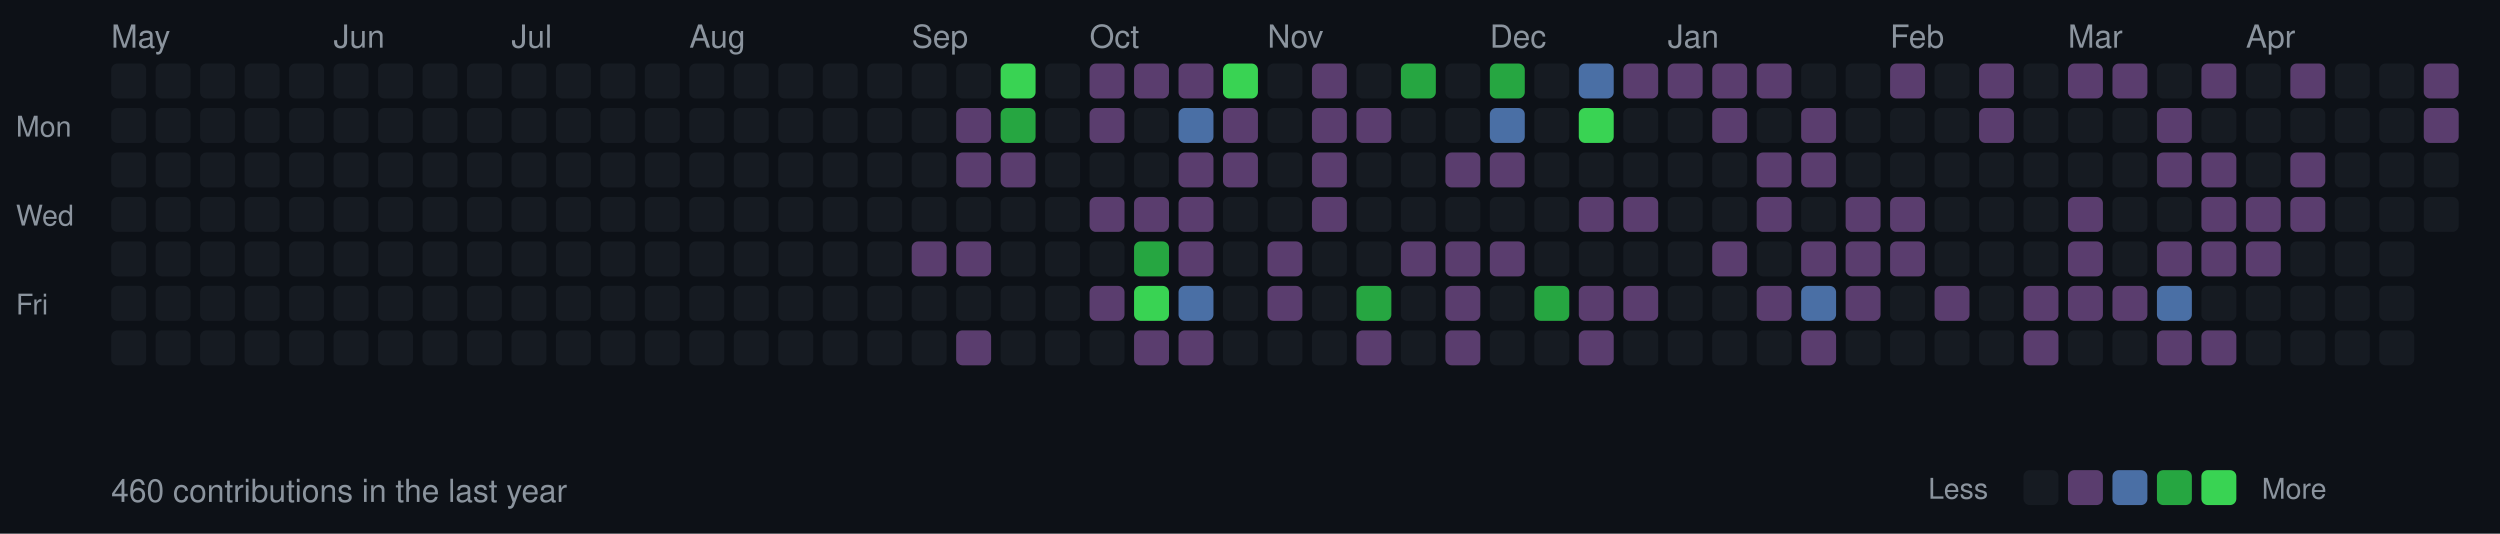
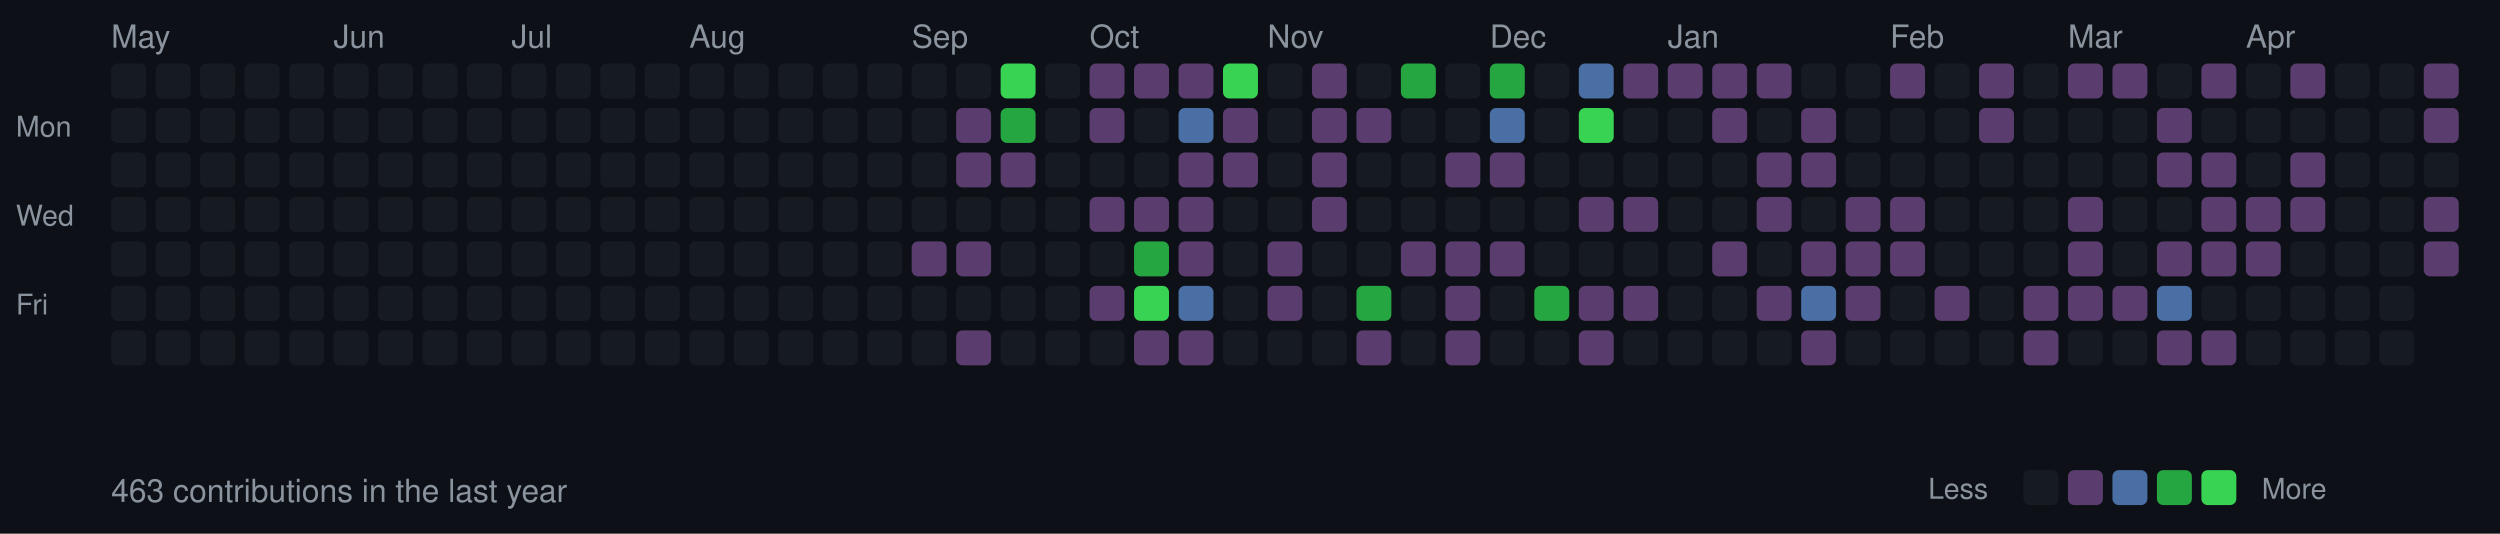
<svg xmlns="http://www.w3.org/2000/svg" width="787" height="168">
  <style>
  .month { font-size: 10px; fill: #8b949e; font-family: -apple-system, BlinkMacSystemFont, "Segoe UI", Helvetica, Arial, sans-serif; }
  .day { font-size: 9px; fill: #8b949e; font-family: -apple-system, BlinkMacSystemFont, "Segoe UI", Helvetica, Arial, sans-serif; }
  .stats { font-size: 10px; fill: #8b949e; font-family: -apple-system, BlinkMacSystemFont, "Segoe UI", Helvetica, Arial, sans-serif; }
  rect.day-cell { rx: 2; ry: 2; }
  rect.day-cell:hover { stroke: #8b949e; stroke-width: 1; }
</style>
  <rect width="787" height="168" fill="#0d1117" />
  <text x="5" y="43" class="day">Mon</text>
  <text x="5" y="71" class="day">Wed</text>
  <text x="5" y="99" class="day">Fri</text>
  <rect class="day-cell" x="35" y="20" width="11" height="11" fill="#161b22" />
  <rect class="day-cell" x="35" y="34" width="11" height="11" fill="#161b22" />
  <rect class="day-cell" x="35" y="48" width="11" height="11" fill="#161b22" />
  <rect class="day-cell" x="35" y="62" width="11" height="11" fill="#161b22" />
  <text x="35" y="15" class="month">May</text>
  <rect class="day-cell" x="35" y="76" width="11" height="11" fill="#161b22" />
  <rect class="day-cell" x="35" y="90" width="11" height="11" fill="#161b22" />
  <rect class="day-cell" x="35" y="104" width="11" height="11" fill="#161b22" />
  <rect class="day-cell" x="49" y="20" width="11" height="11" fill="#161b22" />
  <rect class="day-cell" x="49" y="34" width="11" height="11" fill="#161b22" />
  <rect class="day-cell" x="49" y="48" width="11" height="11" fill="#161b22" />
  <rect class="day-cell" x="49" y="62" width="11" height="11" fill="#161b22" />
  <rect class="day-cell" x="49" y="76" width="11" height="11" fill="#161b22" />
  <rect class="day-cell" x="49" y="90" width="11" height="11" fill="#161b22" />
  <rect class="day-cell" x="49" y="104" width="11" height="11" fill="#161b22" />
  <rect class="day-cell" x="63" y="20" width="11" height="11" fill="#161b22" />
  <rect class="day-cell" x="63" y="34" width="11" height="11" fill="#161b22" />
  <rect class="day-cell" x="63" y="48" width="11" height="11" fill="#161b22" />
  <rect class="day-cell" x="63" y="62" width="11" height="11" fill="#161b22" />
  <rect class="day-cell" x="63" y="76" width="11" height="11" fill="#161b22" />
  <rect class="day-cell" x="63" y="90" width="11" height="11" fill="#161b22" />
  <rect class="day-cell" x="63" y="104" width="11" height="11" fill="#161b22" />
  <rect class="day-cell" x="77" y="20" width="11" height="11" fill="#161b22" />
  <rect class="day-cell" x="77" y="34" width="11" height="11" fill="#161b22" />
  <rect class="day-cell" x="77" y="48" width="11" height="11" fill="#161b22" />
  <rect class="day-cell" x="77" y="62" width="11" height="11" fill="#161b22" />
  <rect class="day-cell" x="77" y="76" width="11" height="11" fill="#161b22" />
  <rect class="day-cell" x="77" y="90" width="11" height="11" fill="#161b22" />
  <rect class="day-cell" x="77" y="104" width="11" height="11" fill="#161b22" />
  <rect class="day-cell" x="91" y="20" width="11" height="11" fill="#161b22" />
  <rect class="day-cell" x="91" y="34" width="11" height="11" fill="#161b22" />
  <rect class="day-cell" x="91" y="48" width="11" height="11" fill="#161b22" />
  <rect class="day-cell" x="91" y="62" width="11" height="11" fill="#161b22" />
  <rect class="day-cell" x="91" y="76" width="11" height="11" fill="#161b22" />
  <rect class="day-cell" x="91" y="90" width="11" height="11" fill="#161b22" />
  <rect class="day-cell" x="91" y="104" width="11" height="11" fill="#161b22" />
  <text x="105" y="15" class="month">Jun</text>
  <rect class="day-cell" x="105" y="20" width="11" height="11" fill="#161b22" />
  <rect class="day-cell" x="105" y="34" width="11" height="11" fill="#161b22" />
  <rect class="day-cell" x="105" y="48" width="11" height="11" fill="#161b22" />
  <rect class="day-cell" x="105" y="62" width="11" height="11" fill="#161b22" />
  <rect class="day-cell" x="105" y="76" width="11" height="11" fill="#161b22" />
  <rect class="day-cell" x="105" y="90" width="11" height="11" fill="#161b22" />
  <rect class="day-cell" x="105" y="104" width="11" height="11" fill="#161b22" />
  <rect class="day-cell" x="119" y="20" width="11" height="11" fill="#161b22" />
  <rect class="day-cell" x="119" y="34" width="11" height="11" fill="#161b22" />
  <rect class="day-cell" x="119" y="48" width="11" height="11" fill="#161b22" />
  <rect class="day-cell" x="119" y="62" width="11" height="11" fill="#161b22" />
  <rect class="day-cell" x="119" y="76" width="11" height="11" fill="#161b22" />
  <rect class="day-cell" x="119" y="90" width="11" height="11" fill="#161b22" />
  <rect class="day-cell" x="119" y="104" width="11" height="11" fill="#161b22" />
  <rect class="day-cell" x="133" y="20" width="11" height="11" fill="#161b22" />
  <rect class="day-cell" x="133" y="34" width="11" height="11" fill="#161b22" />
  <rect class="day-cell" x="133" y="48" width="11" height="11" fill="#161b22" />
  <rect class="day-cell" x="133" y="62" width="11" height="11" fill="#161b22" />
  <rect class="day-cell" x="133" y="76" width="11" height="11" fill="#161b22" />
  <rect class="day-cell" x="133" y="90" width="11" height="11" fill="#161b22" />
  <rect class="day-cell" x="133" y="104" width="11" height="11" fill="#161b22" />
  <rect class="day-cell" x="147" y="20" width="11" height="11" fill="#161b22" />
  <rect class="day-cell" x="147" y="34" width="11" height="11" fill="#161b22" />
  <rect class="day-cell" x="147" y="48" width="11" height="11" fill="#161b22" />
  <rect class="day-cell" x="147" y="62" width="11" height="11" fill="#161b22" />
  <rect class="day-cell" x="147" y="76" width="11" height="11" fill="#161b22" />
  <rect class="day-cell" x="147" y="90" width="11" height="11" fill="#161b22" />
  <rect class="day-cell" x="147" y="104" width="11" height="11" fill="#161b22" />
  <rect class="day-cell" x="161" y="20" width="11" height="11" fill="#161b22" />
  <rect class="day-cell" x="161" y="34" width="11" height="11" fill="#161b22" />
  <text x="161" y="15" class="month">Jul</text>
  <rect class="day-cell" x="161" y="48" width="11" height="11" fill="#161b22" />
  <rect class="day-cell" x="161" y="62" width="11" height="11" fill="#161b22" />
  <rect class="day-cell" x="161" y="76" width="11" height="11" fill="#161b22" />
  <rect class="day-cell" x="161" y="90" width="11" height="11" fill="#161b22" />
  <rect class="day-cell" x="161" y="104" width="11" height="11" fill="#161b22" />
  <rect class="day-cell" x="175" y="20" width="11" height="11" fill="#161b22" />
  <rect class="day-cell" x="175" y="34" width="11" height="11" fill="#161b22" />
  <rect class="day-cell" x="175" y="48" width="11" height="11" fill="#161b22" />
  <rect class="day-cell" x="175" y="62" width="11" height="11" fill="#161b22" />
  <rect class="day-cell" x="175" y="76" width="11" height="11" fill="#161b22" />
  <rect class="day-cell" x="175" y="90" width="11" height="11" fill="#161b22" />
  <rect class="day-cell" x="175" y="104" width="11" height="11" fill="#161b22" />
  <rect class="day-cell" x="189" y="20" width="11" height="11" fill="#161b22" />
  <rect class="day-cell" x="189" y="34" width="11" height="11" fill="#161b22" />
  <rect class="day-cell" x="189" y="48" width="11" height="11" fill="#161b22" />
  <rect class="day-cell" x="189" y="62" width="11" height="11" fill="#161b22" />
  <rect class="day-cell" x="189" y="76" width="11" height="11" fill="#161b22" />
  <rect class="day-cell" x="189" y="90" width="11" height="11" fill="#161b22" />
  <rect class="day-cell" x="189" y="104" width="11" height="11" fill="#161b22" />
  <rect class="day-cell" x="203" y="20" width="11" height="11" fill="#161b22" />
  <rect class="day-cell" x="203" y="34" width="11" height="11" fill="#161b22" />
  <rect class="day-cell" x="203" y="48" width="11" height="11" fill="#161b22" />
  <rect class="day-cell" x="203" y="62" width="11" height="11" fill="#161b22" />
  <rect class="day-cell" x="203" y="76" width="11" height="11" fill="#161b22" />
  <rect class="day-cell" x="203" y="90" width="11" height="11" fill="#161b22" />
  <rect class="day-cell" x="203" y="104" width="11" height="11" fill="#161b22" />
  <rect class="day-cell" x="217" y="20" width="11" height="11" fill="#161b22" />
  <rect class="day-cell" x="217" y="34" width="11" height="11" fill="#161b22" />
  <rect class="day-cell" x="217" y="48" width="11" height="11" fill="#161b22" />
  <rect class="day-cell" x="217" y="62" width="11" height="11" fill="#161b22" />
  <rect class="day-cell" x="217" y="76" width="11" height="11" fill="#161b22" />
  <text x="217" y="15" class="month">Aug</text>
  <rect class="day-cell" x="217" y="90" width="11" height="11" fill="#161b22" />
  <rect class="day-cell" x="217" y="104" width="11" height="11" fill="#161b22" />
  <rect class="day-cell" x="231" y="20" width="11" height="11" fill="#161b22" />
  <rect class="day-cell" x="231" y="34" width="11" height="11" fill="#161b22" />
  <rect class="day-cell" x="231" y="48" width="11" height="11" fill="#161b22" />
  <rect class="day-cell" x="231" y="62" width="11" height="11" fill="#161b22" />
  <rect class="day-cell" x="231" y="76" width="11" height="11" fill="#161b22" />
  <rect class="day-cell" x="231" y="90" width="11" height="11" fill="#161b22" />
  <rect class="day-cell" x="231" y="104" width="11" height="11" fill="#161b22" />
  <rect class="day-cell" x="245" y="20" width="11" height="11" fill="#161b22" />
  <rect class="day-cell" x="245" y="34" width="11" height="11" fill="#161b22" />
  <rect class="day-cell" x="245" y="48" width="11" height="11" fill="#161b22" />
  <rect class="day-cell" x="245" y="62" width="11" height="11" fill="#161b22" />
  <rect class="day-cell" x="245" y="76" width="11" height="11" fill="#161b22" />
  <rect class="day-cell" x="245" y="90" width="11" height="11" fill="#161b22" />
  <rect class="day-cell" x="245" y="104" width="11" height="11" fill="#161b22" />
  <rect class="day-cell" x="259" y="20" width="11" height="11" fill="#161b22" />
  <rect class="day-cell" x="259" y="34" width="11" height="11" fill="#161b22" />
  <rect class="day-cell" x="259" y="48" width="11" height="11" fill="#161b22" />
  <rect class="day-cell" x="259" y="62" width="11" height="11" fill="#161b22" />
  <rect class="day-cell" x="259" y="76" width="11" height="11" fill="#161b22" />
  <rect class="day-cell" x="259" y="90" width="11" height="11" fill="#161b22" />
  <rect class="day-cell" x="259" y="104" width="11" height="11" fill="#161b22" />
  <rect class="day-cell" x="273" y="20" width="11" height="11" fill="#161b22" />
  <rect class="day-cell" x="273" y="34" width="11" height="11" fill="#161b22" />
  <rect class="day-cell" x="273" y="48" width="11" height="11" fill="#161b22" />
  <rect class="day-cell" x="273" y="62" width="11" height="11" fill="#161b22" />
  <rect class="day-cell" x="273" y="76" width="11" height="11" fill="#161b22" />
  <rect class="day-cell" x="273" y="90" width="11" height="11" fill="#161b22" />
  <rect class="day-cell" x="273" y="104" width="11" height="11" fill="#161b22" />
  <rect class="day-cell" x="287" y="20" width="11" height="11" fill="#161b22" />
  <text x="287" y="15" class="month">Sep</text>
  <rect class="day-cell" x="287" y="34" width="11" height="11" fill="#161b22" />
  <rect class="day-cell" x="287" y="48" width="11" height="11" fill="#161b22" />
  <rect class="day-cell" x="287" y="62" width="11" height="11" fill="#161b22" />
  <rect class="day-cell" x="287" y="76" width="11" height="11" fill="#5a3d6e" />
  <rect class="day-cell" x="287" y="90" width="11" height="11" fill="#161b22" />
  <rect class="day-cell" x="287" y="104" width="11" height="11" fill="#161b22" />
  <rect class="day-cell" x="301" y="20" width="11" height="11" fill="#161b22" />
  <rect class="day-cell" x="301" y="34" width="11" height="11" fill="#5a3d6e" />
  <rect class="day-cell" x="301" y="48" width="11" height="11" fill="#5a3d6e" />
  <rect class="day-cell" x="301" y="62" width="11" height="11" fill="#161b22" />
  <rect class="day-cell" x="301" y="76" width="11" height="11" fill="#5a3d6e" />
  <rect class="day-cell" x="301" y="90" width="11" height="11" fill="#161b22" />
  <rect class="day-cell" x="301" y="104" width="11" height="11" fill="#5a3d6e" />
  <rect class="day-cell" x="315" y="20" width="11" height="11" fill="#39d353" />
  <rect class="day-cell" x="315" y="34" width="11" height="11" fill="#26a641" />
  <rect class="day-cell" x="315" y="48" width="11" height="11" fill="#5a3d6e" />
  <rect class="day-cell" x="315" y="62" width="11" height="11" fill="#161b22" />
  <rect class="day-cell" x="315" y="76" width="11" height="11" fill="#161b22" />
  <rect class="day-cell" x="315" y="90" width="11" height="11" fill="#161b22" />
  <rect class="day-cell" x="315" y="104" width="11" height="11" fill="#161b22" />
  <rect class="day-cell" x="329" y="20" width="11" height="11" fill="#161b22" />
  <rect class="day-cell" x="329" y="34" width="11" height="11" fill="#161b22" />
  <rect class="day-cell" x="329" y="48" width="11" height="11" fill="#161b22" />
  <rect class="day-cell" x="329" y="62" width="11" height="11" fill="#161b22" />
  <rect class="day-cell" x="329" y="76" width="11" height="11" fill="#161b22" />
  <rect class="day-cell" x="329" y="90" width="11" height="11" fill="#161b22" />
  <rect class="day-cell" x="329" y="104" width="11" height="11" fill="#161b22" />
  <rect class="day-cell" x="343" y="20" width="11" height="11" fill="#5a3d6e" />
  <rect class="day-cell" x="343" y="34" width="11" height="11" fill="#5a3d6e" />
  <rect class="day-cell" x="343" y="48" width="11" height="11" fill="#161b22" />
  <text x="343" y="15" class="month">Oct</text>
  <rect class="day-cell" x="343" y="62" width="11" height="11" fill="#5a3d6e" />
  <rect class="day-cell" x="343" y="76" width="11" height="11" fill="#161b22" />
  <rect class="day-cell" x="343" y="90" width="11" height="11" fill="#5a3d6e" />
  <rect class="day-cell" x="343" y="104" width="11" height="11" fill="#161b22" />
  <rect class="day-cell" x="357" y="20" width="11" height="11" fill="#5a3d6e" />
  <rect class="day-cell" x="357" y="34" width="11" height="11" fill="#161b22" />
  <rect class="day-cell" x="357" y="48" width="11" height="11" fill="#161b22" />
  <rect class="day-cell" x="357" y="62" width="11" height="11" fill="#5a3d6e" />
  <rect class="day-cell" x="357" y="76" width="11" height="11" fill="#26a641" />
  <rect class="day-cell" x="357" y="90" width="11" height="11" fill="#39d353" />
  <rect class="day-cell" x="357" y="104" width="11" height="11" fill="#5a3d6e" />
  <rect class="day-cell" x="371" y="20" width="11" height="11" fill="#5a3d6e" />
  <rect class="day-cell" x="371" y="34" width="11" height="11" fill="#4a6fa5" />
  <rect class="day-cell" x="371" y="48" width="11" height="11" fill="#5a3d6e" />
  <rect class="day-cell" x="371" y="62" width="11" height="11" fill="#5a3d6e" />
  <rect class="day-cell" x="371" y="76" width="11" height="11" fill="#5a3d6e" />
  <rect class="day-cell" x="371" y="90" width="11" height="11" fill="#4a6fa5" />
  <rect class="day-cell" x="371" y="104" width="11" height="11" fill="#5a3d6e" />
  <rect class="day-cell" x="385" y="20" width="11" height="11" fill="#39d353" />
  <rect class="day-cell" x="385" y="34" width="11" height="11" fill="#5a3d6e" />
  <rect class="day-cell" x="385" y="48" width="11" height="11" fill="#5a3d6e" />
  <rect class="day-cell" x="385" y="62" width="11" height="11" fill="#161b22" />
  <rect class="day-cell" x="385" y="76" width="11" height="11" fill="#161b22" />
  <rect class="day-cell" x="385" y="90" width="11" height="11" fill="#161b22" />
  <rect class="day-cell" x="385" y="104" width="11" height="11" fill="#161b22" />
  <rect class="day-cell" x="399" y="20" width="11" height="11" fill="#161b22" />
  <rect class="day-cell" x="399" y="34" width="11" height="11" fill="#161b22" />
  <rect class="day-cell" x="399" y="48" width="11" height="11" fill="#161b22" />
  <rect class="day-cell" x="399" y="62" width="11" height="11" fill="#161b22" />
  <rect class="day-cell" x="399" y="76" width="11" height="11" fill="#5a3d6e" />
  <rect class="day-cell" x="399" y="90" width="11" height="11" fill="#5a3d6e" />
  <text x="399" y="15" class="month">Nov</text>
  <rect class="day-cell" x="399" y="104" width="11" height="11" fill="#161b22" />
  <rect class="day-cell" x="413" y="20" width="11" height="11" fill="#5a3d6e" />
  <rect class="day-cell" x="413" y="34" width="11" height="11" fill="#5a3d6e" />
  <rect class="day-cell" x="413" y="48" width="11" height="11" fill="#5a3d6e" />
  <rect class="day-cell" x="413" y="62" width="11" height="11" fill="#5a3d6e" />
  <rect class="day-cell" x="413" y="76" width="11" height="11" fill="#161b22" />
  <rect class="day-cell" x="413" y="90" width="11" height="11" fill="#161b22" />
  <rect class="day-cell" x="413" y="104" width="11" height="11" fill="#161b22" />
  <rect class="day-cell" x="427" y="20" width="11" height="11" fill="#161b22" />
  <rect class="day-cell" x="427" y="34" width="11" height="11" fill="#5a3d6e" />
  <rect class="day-cell" x="427" y="48" width="11" height="11" fill="#161b22" />
  <rect class="day-cell" x="427" y="62" width="11" height="11" fill="#161b22" />
  <rect class="day-cell" x="427" y="76" width="11" height="11" fill="#161b22" />
  <rect class="day-cell" x="427" y="90" width="11" height="11" fill="#26a641" />
  <rect class="day-cell" x="427" y="104" width="11" height="11" fill="#5a3d6e" />
  <rect class="day-cell" x="441" y="20" width="11" height="11" fill="#26a641" />
  <rect class="day-cell" x="441" y="34" width="11" height="11" fill="#161b22" />
  <rect class="day-cell" x="441" y="48" width="11" height="11" fill="#161b22" />
  <rect class="day-cell" x="441" y="62" width="11" height="11" fill="#161b22" />
  <rect class="day-cell" x="441" y="76" width="11" height="11" fill="#5a3d6e" />
  <rect class="day-cell" x="441" y="90" width="11" height="11" fill="#161b22" />
  <rect class="day-cell" x="441" y="104" width="11" height="11" fill="#161b22" />
  <rect class="day-cell" x="455" y="20" width="11" height="11" fill="#161b22" />
  <rect class="day-cell" x="455" y="34" width="11" height="11" fill="#161b22" />
  <rect class="day-cell" x="455" y="48" width="11" height="11" fill="#5a3d6e" />
  <rect class="day-cell" x="455" y="62" width="11" height="11" fill="#161b22" />
  <rect class="day-cell" x="455" y="76" width="11" height="11" fill="#5a3d6e" />
  <rect class="day-cell" x="455" y="90" width="11" height="11" fill="#5a3d6e" />
  <rect class="day-cell" x="455" y="104" width="11" height="11" fill="#5a3d6e" />
  <rect class="day-cell" x="469" y="20" width="11" height="11" fill="#26a641" />
  <text x="469" y="15" class="month">Dec</text>
  <rect class="day-cell" x="469" y="34" width="11" height="11" fill="#4a6fa5" />
  <rect class="day-cell" x="469" y="48" width="11" height="11" fill="#5a3d6e" />
  <rect class="day-cell" x="469" y="62" width="11" height="11" fill="#161b22" />
  <rect class="day-cell" x="469" y="76" width="11" height="11" fill="#5a3d6e" />
  <rect class="day-cell" x="469" y="90" width="11" height="11" fill="#161b22" />
  <rect class="day-cell" x="469" y="104" width="11" height="11" fill="#161b22" />
  <rect class="day-cell" x="483" y="20" width="11" height="11" fill="#161b22" />
  <rect class="day-cell" x="483" y="34" width="11" height="11" fill="#161b22" />
  <rect class="day-cell" x="483" y="48" width="11" height="11" fill="#161b22" />
  <rect class="day-cell" x="483" y="62" width="11" height="11" fill="#161b22" />
  <rect class="day-cell" x="483" y="76" width="11" height="11" fill="#161b22" />
  <rect class="day-cell" x="483" y="90" width="11" height="11" fill="#26a641" />
  <rect class="day-cell" x="483" y="104" width="11" height="11" fill="#161b22" />
  <rect class="day-cell" x="497" y="20" width="11" height="11" fill="#4a6fa5" />
  <rect class="day-cell" x="497" y="34" width="11" height="11" fill="#39d353" />
  <rect class="day-cell" x="497" y="48" width="11" height="11" fill="#161b22" />
  <rect class="day-cell" x="497" y="62" width="11" height="11" fill="#5a3d6e" />
  <rect class="day-cell" x="497" y="76" width="11" height="11" fill="#161b22" />
  <rect class="day-cell" x="497" y="90" width="11" height="11" fill="#5a3d6e" />
  <rect class="day-cell" x="497" y="104" width="11" height="11" fill="#5a3d6e" />
  <rect class="day-cell" x="511" y="20" width="11" height="11" fill="#5a3d6e" />
  <rect class="day-cell" x="511" y="34" width="11" height="11" fill="#161b22" />
  <rect class="day-cell" x="511" y="48" width="11" height="11" fill="#161b22" />
  <rect class="day-cell" x="511" y="62" width="11" height="11" fill="#5a3d6e" />
  <rect class="day-cell" x="511" y="76" width="11" height="11" fill="#161b22" />
  <rect class="day-cell" x="511" y="90" width="11" height="11" fill="#5a3d6e" />
  <rect class="day-cell" x="511" y="104" width="11" height="11" fill="#161b22" />
  <rect class="day-cell" x="525" y="20" width="11" height="11" fill="#5a3d6e" />
  <rect class="day-cell" x="525" y="34" width="11" height="11" fill="#161b22" />
  <rect class="day-cell" x="525" y="48" width="11" height="11" fill="#161b22" />
  <rect class="day-cell" x="525" y="62" width="11" height="11" fill="#161b22" />
  <text x="525" y="15" class="month">Jan</text>
  <rect class="day-cell" x="525" y="76" width="11" height="11" fill="#161b22" />
  <rect class="day-cell" x="525" y="90" width="11" height="11" fill="#161b22" />
  <rect class="day-cell" x="525" y="104" width="11" height="11" fill="#161b22" />
  <rect class="day-cell" x="539" y="20" width="11" height="11" fill="#5a3d6e" />
  <rect class="day-cell" x="539" y="34" width="11" height="11" fill="#5a3d6e" />
  <rect class="day-cell" x="539" y="48" width="11" height="11" fill="#161b22" />
  <rect class="day-cell" x="539" y="62" width="11" height="11" fill="#161b22" />
  <rect class="day-cell" x="539" y="76" width="11" height="11" fill="#5a3d6e" />
  <rect class="day-cell" x="539" y="90" width="11" height="11" fill="#161b22" />
  <rect class="day-cell" x="539" y="104" width="11" height="11" fill="#161b22" />
  <rect class="day-cell" x="553" y="20" width="11" height="11" fill="#5a3d6e" />
  <rect class="day-cell" x="553" y="34" width="11" height="11" fill="#161b22" />
  <rect class="day-cell" x="553" y="48" width="11" height="11" fill="#5a3d6e" />
  <rect class="day-cell" x="553" y="62" width="11" height="11" fill="#5a3d6e" />
  <rect class="day-cell" x="553" y="76" width="11" height="11" fill="#161b22" />
  <rect class="day-cell" x="553" y="90" width="11" height="11" fill="#5a3d6e" />
  <rect class="day-cell" x="553" y="104" width="11" height="11" fill="#161b22" />
  <rect class="day-cell" x="567" y="20" width="11" height="11" fill="#161b22" />
  <rect class="day-cell" x="567" y="34" width="11" height="11" fill="#5a3d6e" />
  <rect class="day-cell" x="567" y="48" width="11" height="11" fill="#5a3d6e" />
  <rect class="day-cell" x="567" y="62" width="11" height="11" fill="#161b22" />
  <rect class="day-cell" x="567" y="76" width="11" height="11" fill="#5a3d6e" />
  <rect class="day-cell" x="567" y="90" width="11" height="11" fill="#4a6fa5" />
  <rect class="day-cell" x="567" y="104" width="11" height="11" fill="#5a3d6e" />
  <rect class="day-cell" x="581" y="20" width="11" height="11" fill="#161b22" />
  <rect class="day-cell" x="581" y="34" width="11" height="11" fill="#161b22" />
  <rect class="day-cell" x="581" y="48" width="11" height="11" fill="#161b22" />
  <rect class="day-cell" x="581" y="62" width="11" height="11" fill="#5a3d6e" />
  <rect class="day-cell" x="581" y="76" width="11" height="11" fill="#5a3d6e" />
  <rect class="day-cell" x="581" y="90" width="11" height="11" fill="#5a3d6e" />
  <rect class="day-cell" x="581" y="104" width="11" height="11" fill="#161b22" />
  <text x="595" y="15" class="month">Feb</text>
  <rect class="day-cell" x="595" y="20" width="11" height="11" fill="#5a3d6e" />
  <rect class="day-cell" x="595" y="34" width="11" height="11" fill="#161b22" />
  <rect class="day-cell" x="595" y="48" width="11" height="11" fill="#161b22" />
  <rect class="day-cell" x="595" y="62" width="11" height="11" fill="#5a3d6e" />
  <rect class="day-cell" x="595" y="76" width="11" height="11" fill="#5a3d6e" />
  <rect class="day-cell" x="595" y="90" width="11" height="11" fill="#161b22" />
  <rect class="day-cell" x="595" y="104" width="11" height="11" fill="#161b22" />
  <rect class="day-cell" x="609" y="20" width="11" height="11" fill="#161b22" />
  <rect class="day-cell" x="609" y="34" width="11" height="11" fill="#161b22" />
  <rect class="day-cell" x="609" y="48" width="11" height="11" fill="#161b22" />
  <rect class="day-cell" x="609" y="62" width="11" height="11" fill="#161b22" />
  <rect class="day-cell" x="609" y="76" width="11" height="11" fill="#161b22" />
  <rect class="day-cell" x="609" y="90" width="11" height="11" fill="#5a3d6e" />
  <rect class="day-cell" x="609" y="104" width="11" height="11" fill="#161b22" />
  <rect class="day-cell" x="623" y="20" width="11" height="11" fill="#5a3d6e" />
  <rect class="day-cell" x="623" y="34" width="11" height="11" fill="#5a3d6e" />
  <rect class="day-cell" x="623" y="48" width="11" height="11" fill="#161b22" />
  <rect class="day-cell" x="623" y="62" width="11" height="11" fill="#161b22" />
  <rect class="day-cell" x="623" y="76" width="11" height="11" fill="#161b22" />
  <rect class="day-cell" x="623" y="90" width="11" height="11" fill="#161b22" />
  <rect class="day-cell" x="623" y="104" width="11" height="11" fill="#161b22" />
  <rect class="day-cell" x="637" y="20" width="11" height="11" fill="#161b22" />
  <rect class="day-cell" x="637" y="34" width="11" height="11" fill="#161b22" />
  <rect class="day-cell" x="637" y="48" width="11" height="11" fill="#161b22" />
  <rect class="day-cell" x="637" y="62" width="11" height="11" fill="#161b22" />
  <rect class="day-cell" x="637" y="76" width="11" height="11" fill="#161b22" />
  <rect class="day-cell" x="637" y="90" width="11" height="11" fill="#5a3d6e" />
  <rect class="day-cell" x="637" y="104" width="11" height="11" fill="#5a3d6e" />
  <text x="651" y="15" class="month">Mar</text>
  <rect class="day-cell" x="651" y="20" width="11" height="11" fill="#5a3d6e" />
  <rect class="day-cell" x="651" y="34" width="11" height="11" fill="#161b22" />
  <rect class="day-cell" x="651" y="48" width="11" height="11" fill="#161b22" />
  <rect class="day-cell" x="651" y="62" width="11" height="11" fill="#5a3d6e" />
  <rect class="day-cell" x="651" y="76" width="11" height="11" fill="#5a3d6e" />
  <rect class="day-cell" x="651" y="90" width="11" height="11" fill="#5a3d6e" />
  <rect class="day-cell" x="651" y="104" width="11" height="11" fill="#161b22" />
  <rect class="day-cell" x="665" y="20" width="11" height="11" fill="#5a3d6e" />
  <rect class="day-cell" x="665" y="34" width="11" height="11" fill="#161b22" />
  <rect class="day-cell" x="665" y="48" width="11" height="11" fill="#161b22" />
  <rect class="day-cell" x="665" y="62" width="11" height="11" fill="#161b22" />
  <rect class="day-cell" x="665" y="76" width="11" height="11" fill="#161b22" />
  <rect class="day-cell" x="665" y="90" width="11" height="11" fill="#5a3d6e" />
  <rect class="day-cell" x="665" y="104" width="11" height="11" fill="#161b22" />
  <rect class="day-cell" x="679" y="20" width="11" height="11" fill="#161b22" />
  <rect class="day-cell" x="679" y="34" width="11" height="11" fill="#5a3d6e" />
  <rect class="day-cell" x="679" y="48" width="11" height="11" fill="#5a3d6e" />
  <rect class="day-cell" x="679" y="62" width="11" height="11" fill="#161b22" />
  <rect class="day-cell" x="679" y="76" width="11" height="11" fill="#5a3d6e" />
  <rect class="day-cell" x="679" y="90" width="11" height="11" fill="#4a6fa5" />
  <rect class="day-cell" x="679" y="104" width="11" height="11" fill="#5a3d6e" />
  <rect class="day-cell" x="693" y="20" width="11" height="11" fill="#5a3d6e" />
  <rect class="day-cell" x="693" y="34" width="11" height="11" fill="#161b22" />
  <rect class="day-cell" x="693" y="48" width="11" height="11" fill="#5a3d6e" />
  <rect class="day-cell" x="693" y="62" width="11" height="11" fill="#5a3d6e" />
  <rect class="day-cell" x="693" y="76" width="11" height="11" fill="#5a3d6e" />
  <rect class="day-cell" x="693" y="90" width="11" height="11" fill="#161b22" />
  <rect class="day-cell" x="693" y="104" width="11" height="11" fill="#5a3d6e" />
  <rect class="day-cell" x="707" y="20" width="11" height="11" fill="#161b22" />
  <rect class="day-cell" x="707" y="34" width="11" height="11" fill="#161b22" />
  <rect class="day-cell" x="707" y="48" width="11" height="11" fill="#161b22" />
  <text x="707" y="15" class="month">Apr</text>
  <rect class="day-cell" x="707" y="62" width="11" height="11" fill="#5a3d6e" />
  <rect class="day-cell" x="707" y="76" width="11" height="11" fill="#5a3d6e" />
  <rect class="day-cell" x="707" y="90" width="11" height="11" fill="#161b22" />
  <rect class="day-cell" x="707" y="104" width="11" height="11" fill="#161b22" />
  <rect class="day-cell" x="721" y="20" width="11" height="11" fill="#5a3d6e" />
  <rect class="day-cell" x="721" y="34" width="11" height="11" fill="#161b22" />
  <rect class="day-cell" x="721" y="48" width="11" height="11" fill="#5a3d6e" />
  <rect class="day-cell" x="721" y="62" width="11" height="11" fill="#5a3d6e" />
  <rect class="day-cell" x="721" y="76" width="11" height="11" fill="#161b22" />
  <rect class="day-cell" x="721" y="90" width="11" height="11" fill="#161b22" />
  <rect class="day-cell" x="721" y="104" width="11" height="11" fill="#161b22" />
  <rect class="day-cell" x="735" y="20" width="11" height="11" fill="#161b22" />
  <rect class="day-cell" x="735" y="34" width="11" height="11" fill="#161b22" />
  <rect class="day-cell" x="735" y="48" width="11" height="11" fill="#161b22" />
  <rect class="day-cell" x="735" y="62" width="11" height="11" fill="#161b22" />
  <rect class="day-cell" x="735" y="76" width="11" height="11" fill="#161b22" />
  <rect class="day-cell" x="735" y="90" width="11" height="11" fill="#161b22" />
  <rect class="day-cell" x="735" y="104" width="11" height="11" fill="#161b22" />
  <rect class="day-cell" x="749" y="20" width="11" height="11" fill="#161b22" />
  <rect class="day-cell" x="749" y="34" width="11" height="11" fill="#161b22" />
  <rect class="day-cell" x="749" y="48" width="11" height="11" fill="#161b22" />
  <rect class="day-cell" x="749" y="62" width="11" height="11" fill="#161b22" />
  <rect class="day-cell" x="749" y="76" width="11" height="11" fill="#161b22" />
  <rect class="day-cell" x="749" y="90" width="11" height="11" fill="#161b22" />
  <rect class="day-cell" x="749" y="104" width="11" height="11" fill="#161b22" />
  <rect class="day-cell" x="763" y="20" width="11" height="11" fill="#5a3d6e" />
  <rect class="day-cell" x="763" y="34" width="11" height="11" fill="#5a3d6e" />
  <rect class="day-cell" x="763" y="48" width="11" height="11" fill="#161b22" />
-   <rect class="day-cell" x="763" y="62" width="11" height="11" fill="#161b22" />
+   <rect class="day-cell" x="763" y="62" width="11" height="11" fill="#5a3d6e" />
+   <rect class="day-cell" x="763" y="76" width="11" height="11" fill="#5a3d6e" />
  <text x="607" y="157" class="day">Less</text>
  <rect x="637" y="148" width="11" height="11" fill="#161b22" rx="2" ry="2" />
  <rect x="651" y="148" width="11" height="11" fill="#5a3d6e" rx="2" ry="2" />
  <rect x="665" y="148" width="11" height="11" fill="#4a6fa5" rx="2" ry="2" />
  <rect x="679" y="148" width="11" height="11" fill="#26a641" rx="2" ry="2" />
  <rect x="693" y="148" width="11" height="11" fill="#39d353" rx="2" ry="2" />
  <text x="712" y="157" class="day">More</text>
-   <text x="35" y="158" class="stats">460 contributions in the last year</text>
+   <text x="35" y="158" class="stats">463 contributions in the last year</text>
</svg>
